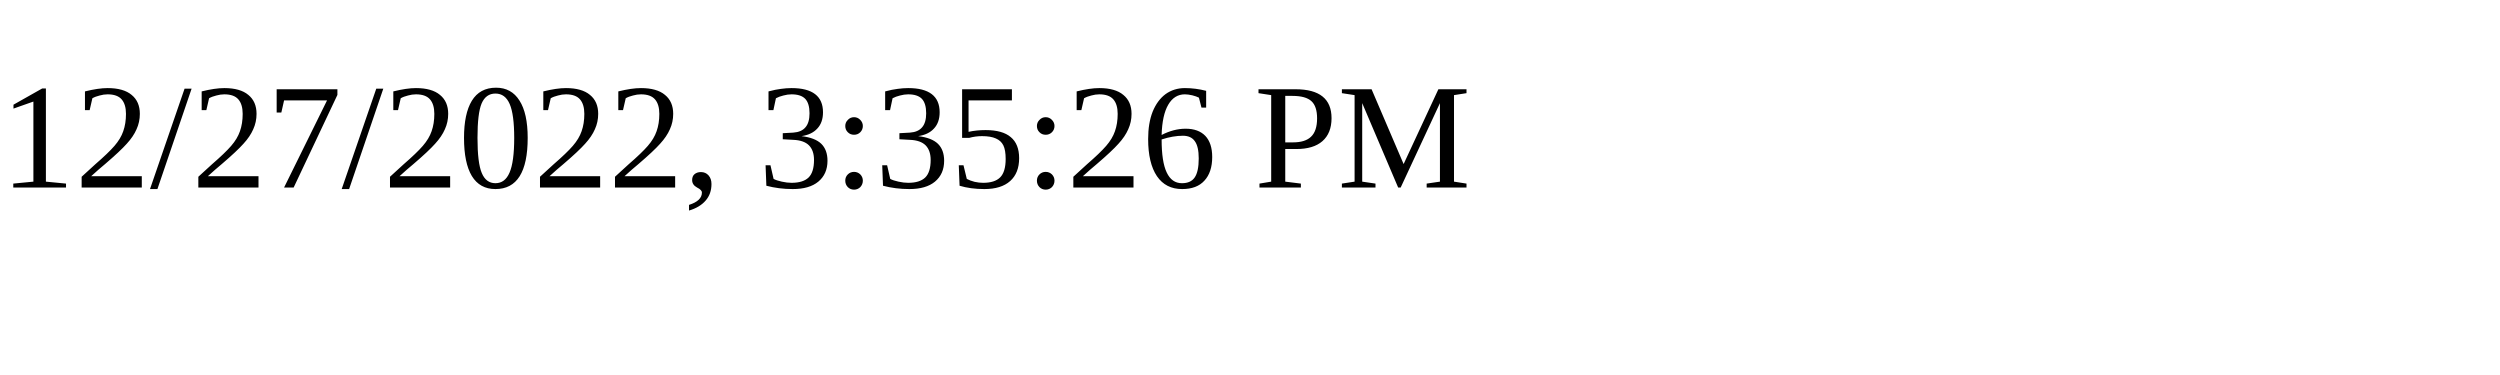
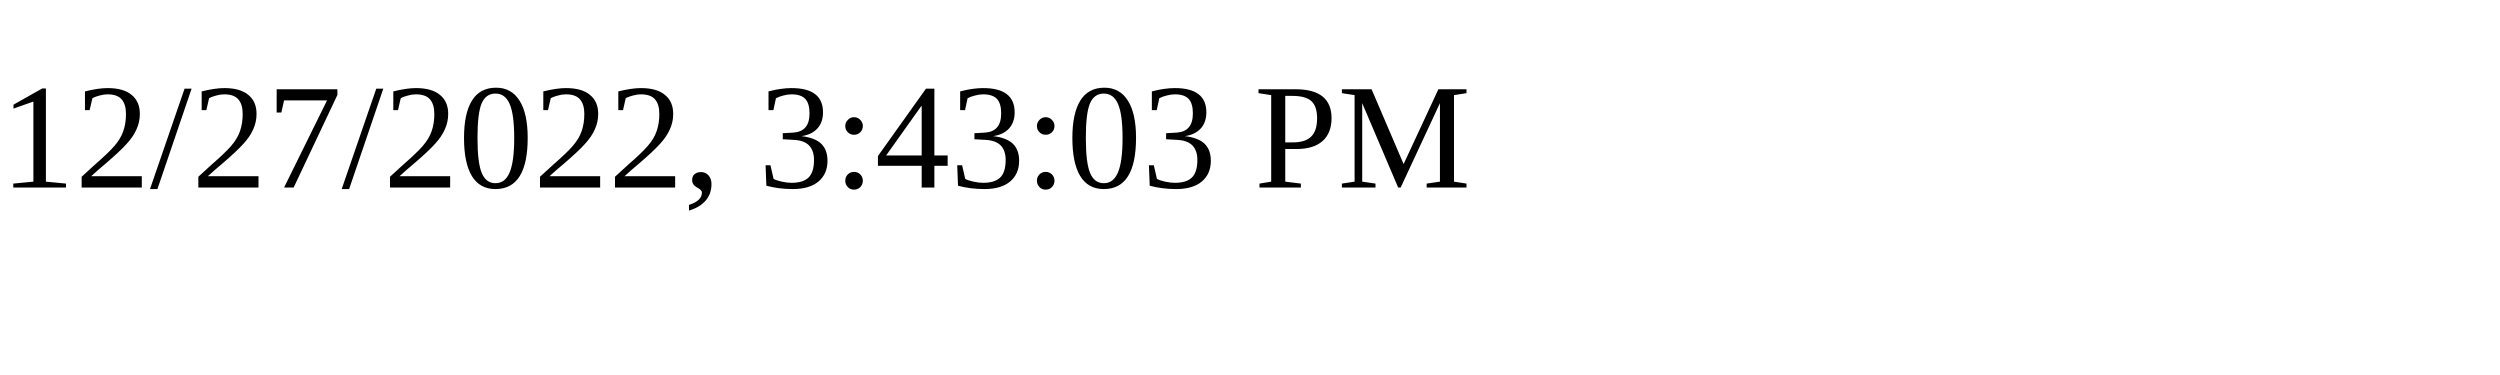
<svg xmlns="http://www.w3.org/2000/svg" height="30" width="200">
-   <text x="0" y="15">12/27/2022, 3:35:26 PM</text>
+   <text x="0" y="15">12/27/2022, 3:43:03 PM</text>
</svg>
